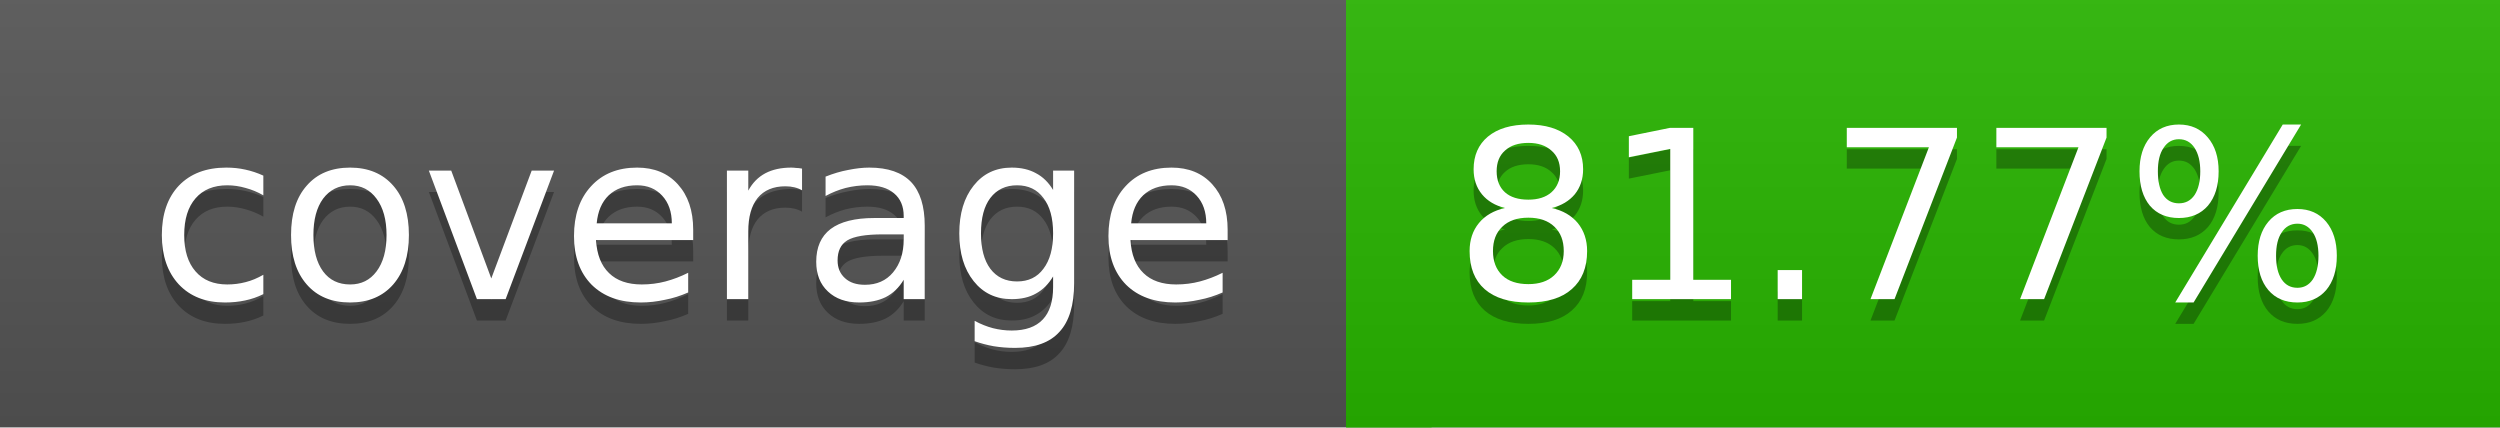
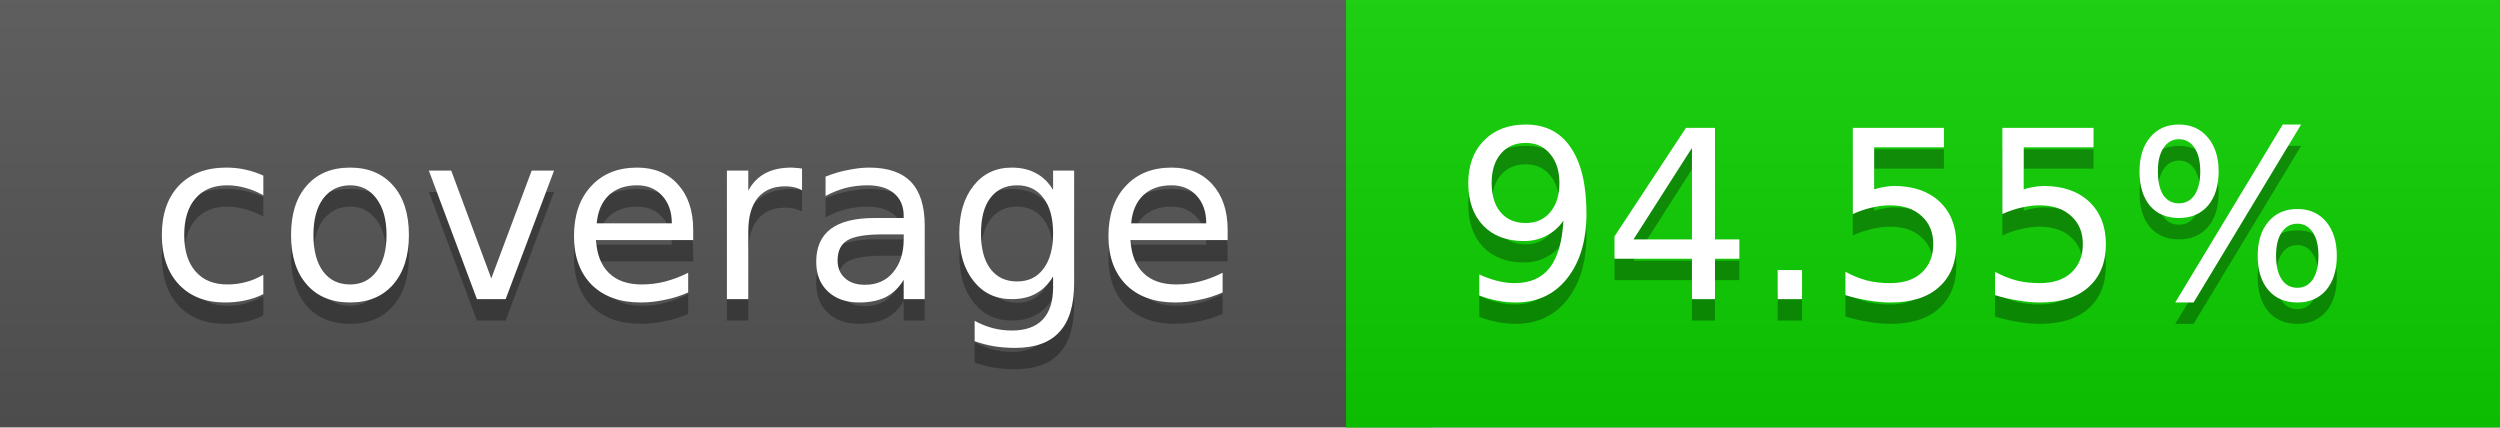
<svg xmlns="http://www.w3.org/2000/svg" width="117" height="20">
  <linearGradient id="a" x2="0" y2="100%">
    <stop offset="0" stop-color="#bbb" stop-opacity=".1" />
    <stop offset="1" stop-opacity=".1" />
  </linearGradient>
  <rect rx="0" width="117" height="20" fill="#555" />
-   <rect rx="0" x="63" width="54" height="20" fill="#28b500" />
-   <path fill="#28b500" d="M63 0h4v20h-4z" />
+   <rect rx="0" x="63" width="54" height="20" fill="#0cd100" />
+   <path fill="#0cd100" d="M63 0h4v20h-4z" />
  <rect rx="0" width="117" height="20" fill="url(#a)" />
  <g fill="#fff" text-anchor="middle" font-family="DejaVu Sans,Verdana,Geneva,sans-serif" font-size="11">
    <text x="32.5" y="15" fill="#010101" fill-opacity=".3">coverage</text>
    <text x="32.5" y="14">coverage</text>
-     <text x="89" y="15" fill="#010101" fill-opacity=".3">81.77%</text>
-     <text x="89" y="14">81.77%</text>
+     <text x="89" y="15" fill="#010101" fill-opacity=".3">94.55%</text>
+     <text x="89" y="14">94.55%</text>
  </g>
</svg>
